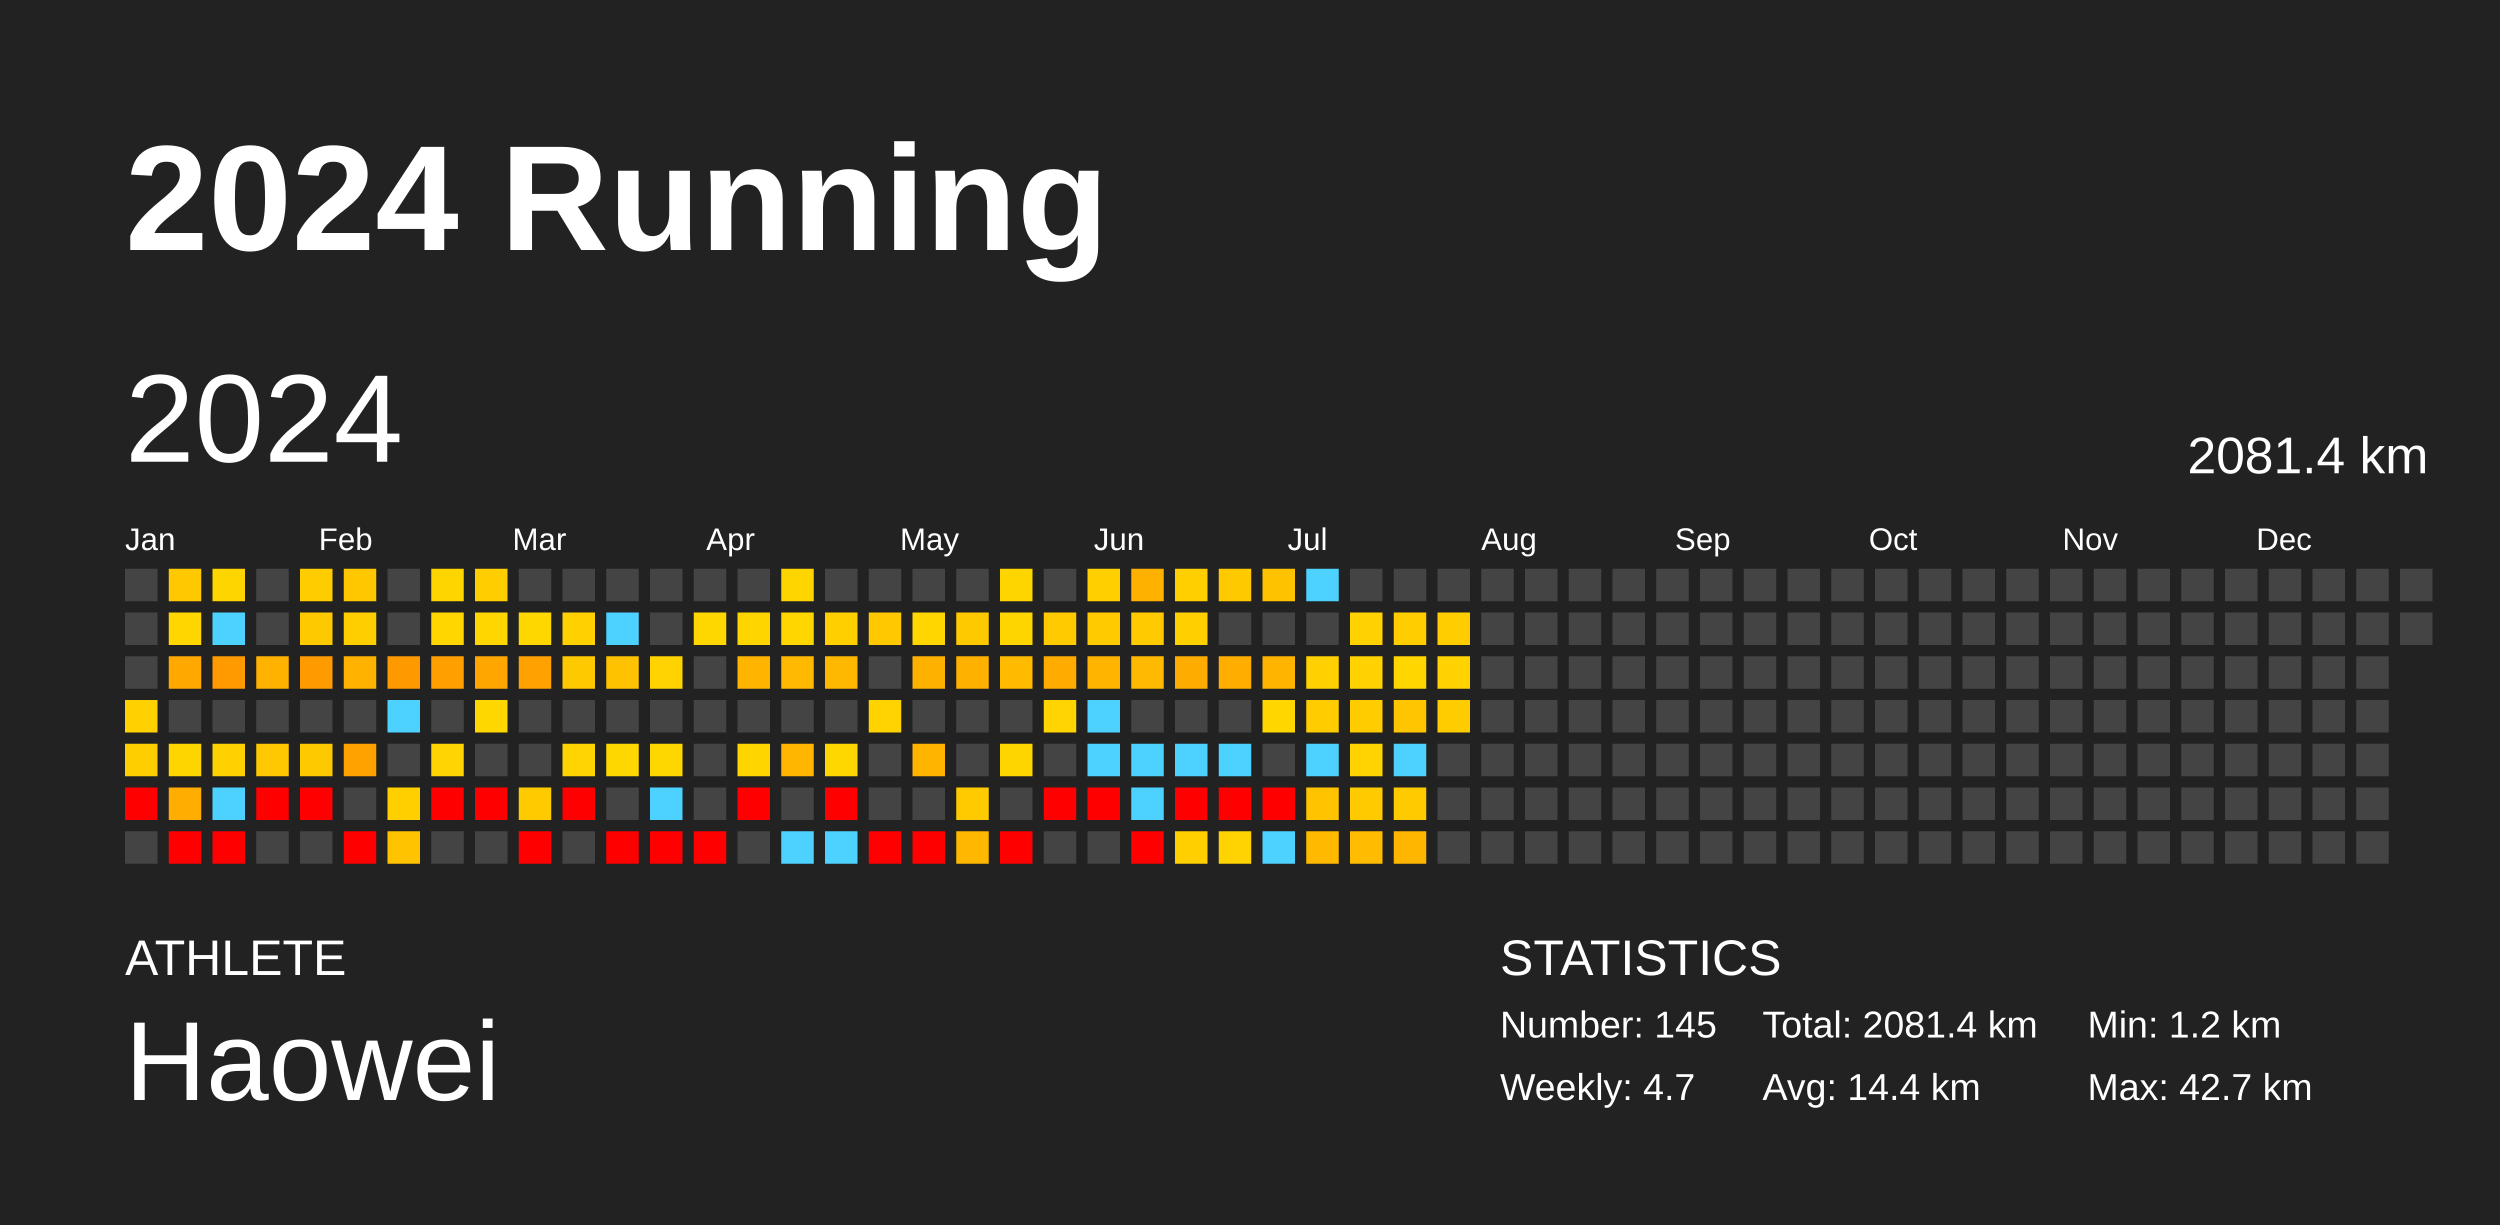
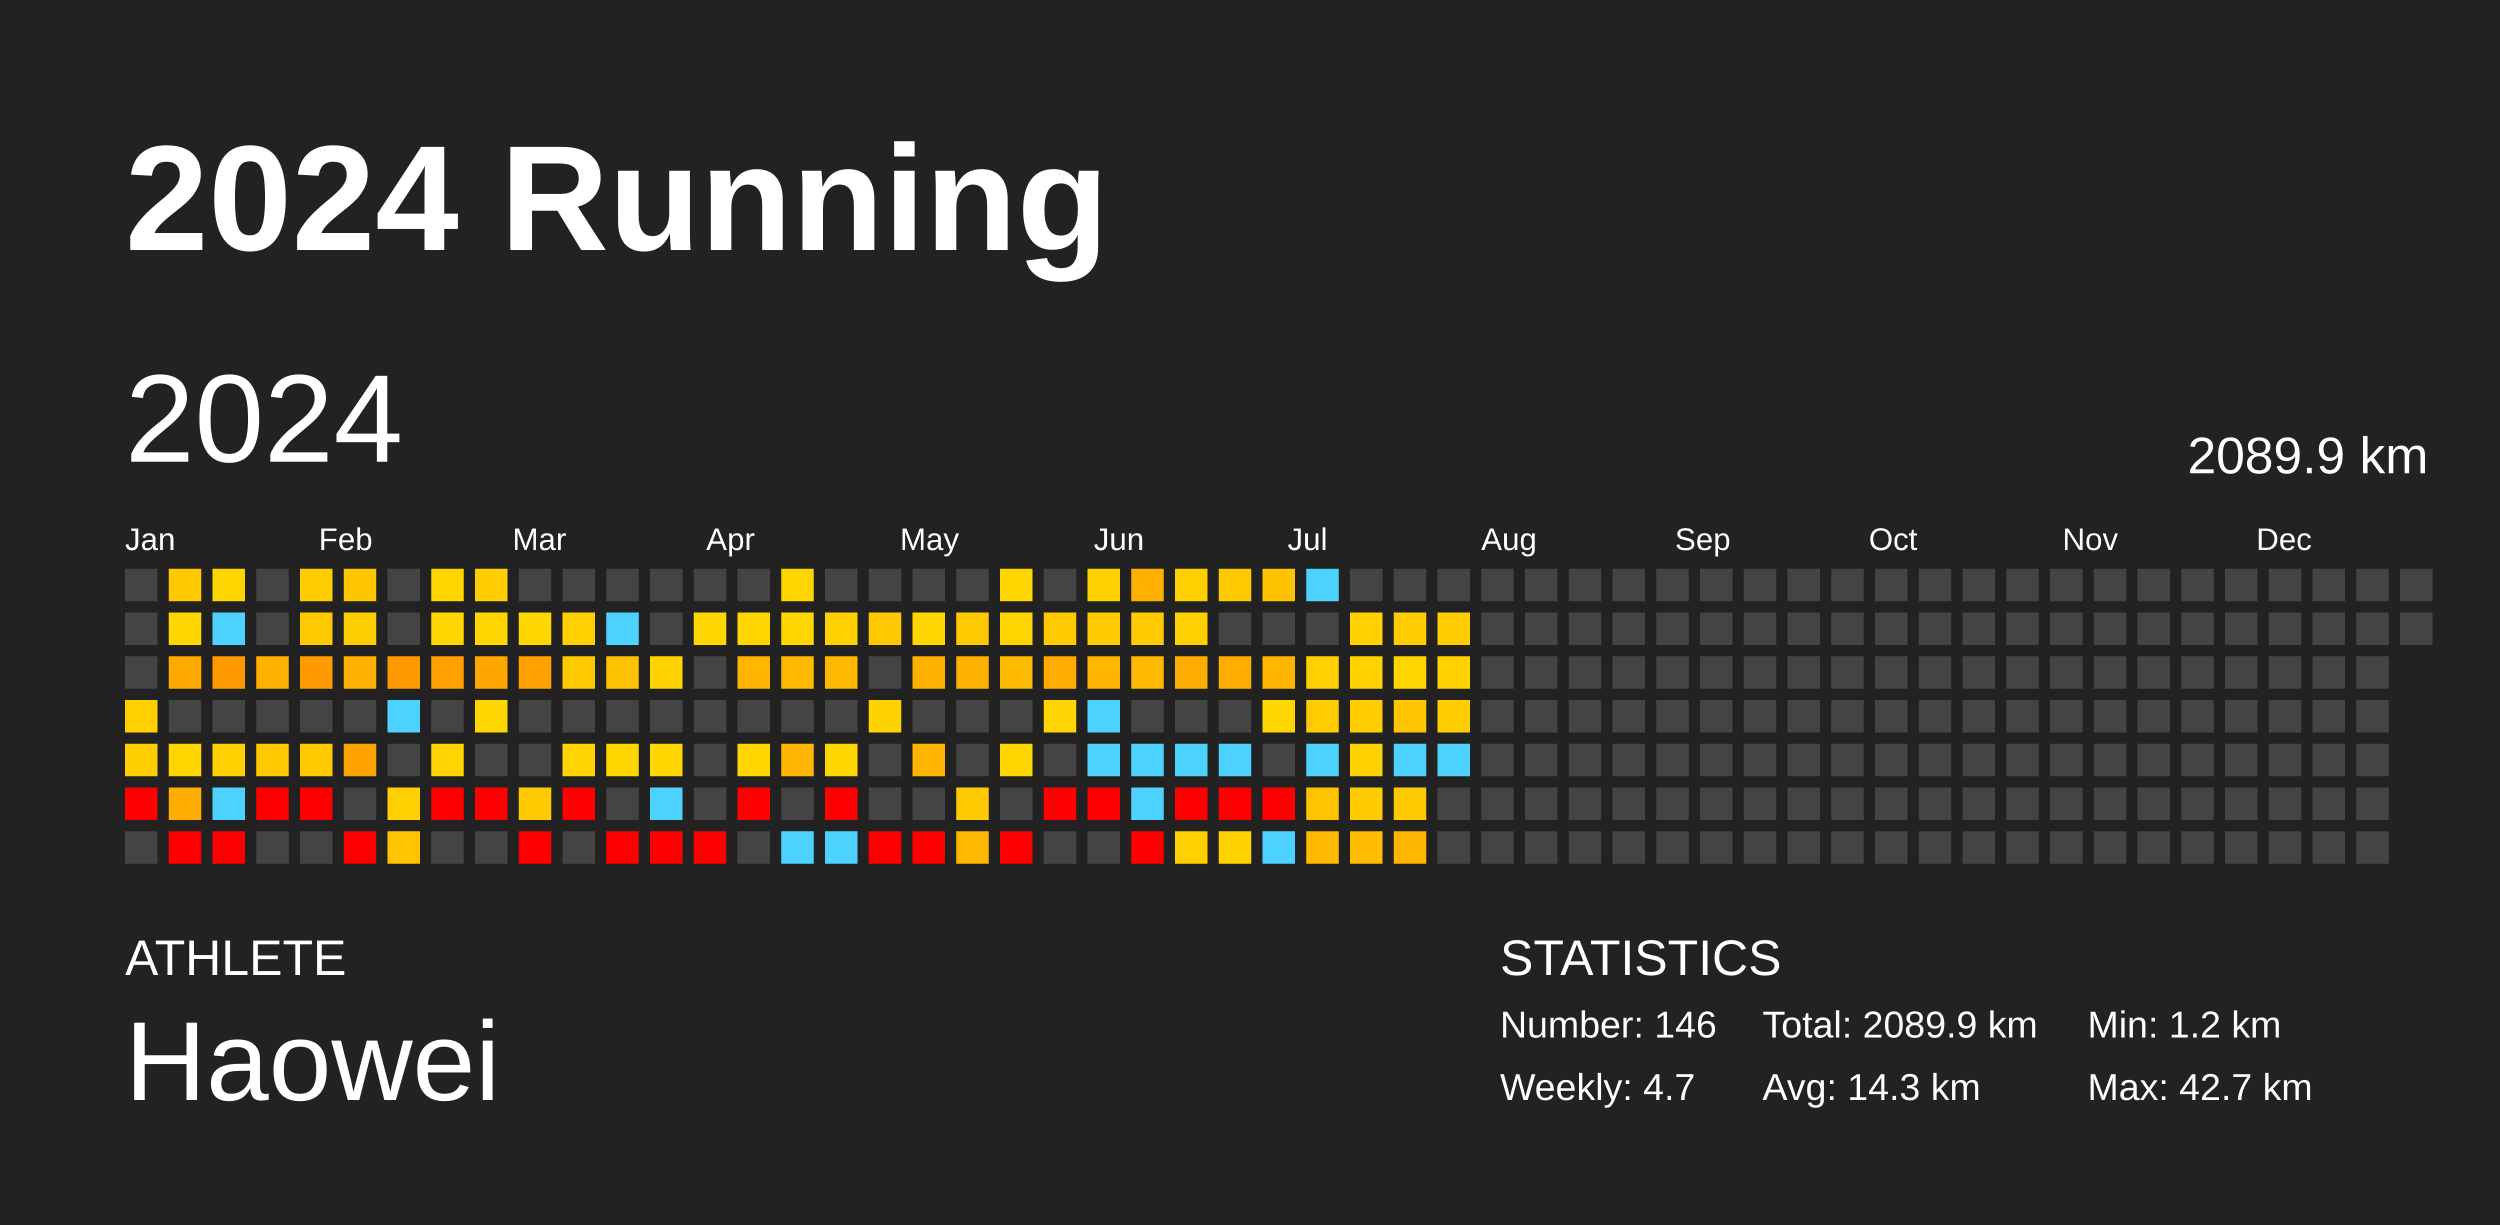
<svg xmlns="http://www.w3.org/2000/svg" baseProfile="full" height="98mm" version="1.1" viewBox="0,0,200,98" width="200mm">
  <defs />
  <rect fill="#222222" height="98" width="200" x="0" y="0" />
  <text fill="#FFFFFF" style="font-size:12px; font-family:Arial; font-weight:bold;" x="10" y="20">2024 Running</text>
  <text fill="#FFFFFF" style="font-size:4px; font-family:Arial" x="10" y="78">ATHLETE</text>
  <text fill="#FFFFFF" style="font-size:9px; font-family:Arial" x="10" y="88">Haowei</text>
  <text fill="#FFFFFF" style="font-size:4px; font-family:Arial" x="120" y="78">STATISTICS</text>
-   <text fill="#FFFFFF" style="font-size:3px; font-family:Arial" x="120" y="83">Number: 145</text>
+   <text fill="#FFFFFF" style="font-size:3px; font-family:Arial" x="120" y="83">Number: 146</text>
  <text fill="#FFFFFF" style="font-size:3px; font-family:Arial" x="120" y="88">Weekly: 4.7</text>
-   <text fill="#FFFFFF" style="font-size:3px; font-family:Arial" x="141" y="83">Total: 2081.4 km</text>
-   <text fill="#FFFFFF" style="font-size:3px; font-family:Arial" x="141" y="88">Avg: 14.4 km</text>
+   <text fill="#FFFFFF" style="font-size:3px; font-family:Arial" x="141" y="83">Total: 2089.9 km</text>
+   <text fill="#FFFFFF" style="font-size:3px; font-family:Arial" x="141" y="88">Avg: 14.3 km</text>
  <text fill="#FFFFFF" style="font-size:3px; font-family:Arial" x="167" y="83">Min: 1.2 km</text>
  <text fill="#FFFFFF" style="font-size:3px; font-family:Arial" x="167" y="88">Max: 42.7 km</text>
  <text dominant-baseline="hanging" fill="#FFFFFF" style="font-size:10.0px; font-family:Arial;" x="10" y="30">2024</text>
-   <text dominant-baseline="hanging" fill="#FFFFFF" style="font-size:4.125px; font-family:Arial;" x="175" y="35">2081.4 km</text>
+   <text dominant-baseline="hanging" fill="#FFFFFF" style="font-size:4.125px; font-family:Arial;" x="175" y="35">2089.9 km</text>
  <text fill="#FFFFFF" style="font-size:2.5px; font-family:Arial" x="10.0" y="44">Jan</text>
  <text fill="#FFFFFF" style="font-size:2.5px; font-family:Arial" x="25.5" y="44">Feb</text>
  <text fill="#FFFFFF" style="font-size:2.5px; font-family:Arial" x="41.0" y="44">Mar</text>
  <text fill="#FFFFFF" style="font-size:2.5px; font-family:Arial" x="56.5" y="44">Apr</text>
  <text fill="#FFFFFF" style="font-size:2.5px; font-family:Arial" x="72.0" y="44">May</text>
  <text fill="#FFFFFF" style="font-size:2.5px; font-family:Arial" x="87.5" y="44">Jun</text>
  <text fill="#FFFFFF" style="font-size:2.5px; font-family:Arial" x="103.0" y="44">Jul</text>
  <text fill="#FFFFFF" style="font-size:2.5px; font-family:Arial" x="118.5" y="44">Aug</text>
  <text fill="#FFFFFF" style="font-size:2.5px; font-family:Arial" x="134.0" y="44">Sep</text>
  <text fill="#FFFFFF" style="font-size:2.5px; font-family:Arial" x="149.5" y="44">Oct</text>
  <text fill="#FFFFFF" style="font-size:2.5px; font-family:Arial" x="165.0" y="44">Nov</text>
  <text fill="#FFFFFF" style="font-size:2.5px; font-family:Arial" x="180.5" y="44">Dec</text>
  <rect fill="#444444" height="2.6" width="2.6" x="10.0" y="45.5" />
  <rect fill="#444444" height="2.6" width="2.6" x="10.0" y="49.0" />
  <rect fill="#444444" height="2.6" width="2.6" x="10.0" y="52.5" />
  <rect fill="#ffd100" height="2.6" width="2.6" x="10.0" y="56.0" />
  <rect fill="#ffce00" height="2.6" width="2.6" x="10.0" y="59.5" />
  <rect fill="red" height="2.6" width="2.6" x="10.0" y="63.0" />
  <rect fill="#444444" height="2.6" width="2.6" x="10.0" y="66.5" />
  <rect fill="#ffc800" height="2.6" width="2.6" x="13.5" y="45.5" />
  <rect fill="#ffd600" height="2.6" width="2.6" x="13.5" y="49.0" />
  <rect fill="#ffa800" height="2.6" width="2.6" x="13.5" y="52.5" />
  <rect fill="#444444" height="2.6" width="2.6" x="13.5" y="56.0" />
  <rect fill="#ffd500" height="2.6" width="2.6" x="13.5" y="59.5" />
  <rect fill="#ffad00" height="2.6" width="2.6" x="13.5" y="63.0" />
  <rect fill="red" height="2.6" width="2.6" x="13.5" y="66.5" />
  <rect fill="#ffd500" height="2.6" width="2.6" x="17.0" y="45.5" />
  <rect fill="#4dd2ff" height="2.6" width="2.6" x="17.0" y="49.0" />
  <rect fill="#ff9a00" height="2.6" width="2.6" x="17.0" y="52.5" />
  <rect fill="#444444" height="2.6" width="2.6" x="17.0" y="56.0" />
  <rect fill="#ffd100" height="2.6" width="2.6" x="17.0" y="59.5" />
  <rect fill="#4dd2ff" height="2.6" width="2.6" x="17.0" y="63.0" />
  <rect fill="red" height="2.6" width="2.6" x="17.0" y="66.5" />
  <rect fill="#444444" height="2.6" width="2.6" x="20.5" y="45.5" />
  <rect fill="#444444" height="2.6" width="2.6" x="20.5" y="49.0" />
  <rect fill="#ffb200" height="2.6" width="2.6" x="20.5" y="52.5" />
  <rect fill="#444444" height="2.6" width="2.6" x="20.5" y="56.0" />
  <rect fill="#ffc800" height="2.6" width="2.6" x="20.5" y="59.5" />
  <rect fill="red" height="2.6" width="2.6" x="20.5" y="63.0" />
  <rect fill="#444444" height="2.6" width="2.6" x="20.5" y="66.5" />
  <rect fill="#ffcc00" height="2.6" width="2.6" x="24.0" y="45.5" />
  <rect fill="#ffc900" height="2.6" width="2.6" x="24.0" y="49.0" />
  <rect fill="#ff9b00" height="2.6" width="2.6" x="24.0" y="52.5" />
  <rect fill="#444444" height="2.6" width="2.6" x="24.0" y="56.0" />
  <rect fill="#ffc900" height="2.6" width="2.6" x="24.0" y="59.5" />
  <rect fill="red" height="2.6" width="2.6" x="24.0" y="63.0" />
  <rect fill="#444444" height="2.6" width="2.6" x="24.0" y="66.5" />
  <rect fill="#ffc700" height="2.6" width="2.6" x="27.5" y="45.5" />
  <rect fill="#ffce00" height="2.6" width="2.6" x="27.5" y="49.0" />
  <rect fill="#ffb200" height="2.6" width="2.6" x="27.5" y="52.5" />
  <rect fill="#444444" height="2.6" width="2.6" x="27.5" y="56.0" />
  <rect fill="#ffa200" height="2.6" width="2.6" x="27.5" y="59.5" />
  <rect fill="#444444" height="2.6" width="2.6" x="27.5" y="63.0" />
  <rect fill="red" height="2.6" width="2.6" x="27.5" y="66.5" />
  <rect fill="#444444" height="2.6" width="2.6" x="31.0" y="45.5" />
  <rect fill="#444444" height="2.6" width="2.6" x="31.0" y="49.0" />
  <rect fill="#ff9900" height="2.6" width="2.6" x="31.0" y="52.5" />
  <rect fill="#4dd2ff" height="2.6" width="2.6" x="31.0" y="56.0" />
  <rect fill="#444444" height="2.6" width="2.6" x="31.0" y="59.5" />
  <rect fill="#ffcf00" height="2.6" width="2.6" x="31.0" y="63.0" />
  <rect fill="#ffc300" height="2.6" width="2.6" x="31.0" y="66.5" />
  <rect fill="#ffd500" height="2.6" width="2.6" x="34.5" y="45.5" />
  <rect fill="#ffd600" height="2.6" width="2.6" x="34.5" y="49.0" />
  <rect fill="#ffa000" height="2.6" width="2.6" x="34.5" y="52.5" />
  <rect fill="#444444" height="2.6" width="2.6" x="34.5" y="56.0" />
  <rect fill="#ffd400" height="2.6" width="2.6" x="34.5" y="59.5" />
  <rect fill="red" height="2.6" width="2.6" x="34.5" y="63.0" />
  <rect fill="#444444" height="2.6" width="2.6" x="34.5" y="66.5" />
  <rect fill="#ffcd00" height="2.6" width="2.6" x="38.0" y="45.5" />
  <rect fill="#ffd600" height="2.6" width="2.6" x="38.0" y="49.0" />
  <rect fill="#ffa700" height="2.6" width="2.6" x="38.0" y="52.5" />
  <rect fill="#ffd700" height="2.6" width="2.6" x="38.0" y="56.0" />
  <rect fill="#444444" height="2.6" width="2.6" x="38.0" y="59.5" />
  <rect fill="red" height="2.6" width="2.6" x="38.0" y="63.0" />
  <rect fill="#444444" height="2.6" width="2.6" x="38.0" y="66.5" />
  <rect fill="#444444" height="2.6" width="2.6" x="41.5" y="45.5" />
  <rect fill="#ffd700" height="2.6" width="2.6" x="41.5" y="49.0" />
  <rect fill="#ffa100" height="2.6" width="2.6" x="41.5" y="52.5" />
  <rect fill="#444444" height="2.6" width="2.6" x="41.5" y="56.0" />
  <rect fill="#444444" height="2.6" width="2.6" x="41.5" y="59.5" />
  <rect fill="#ffca00" height="2.6" width="2.6" x="41.5" y="63.0" />
  <rect fill="red" height="2.6" width="2.6" x="41.5" y="66.5" />
  <rect fill="#444444" height="2.6" width="2.6" x="45.0" y="45.5" />
  <rect fill="#ffd100" height="2.6" width="2.6" x="45.0" y="49.0" />
  <rect fill="#ffc900" height="2.6" width="2.6" x="45.0" y="52.5" />
  <rect fill="#444444" height="2.6" width="2.6" x="45.0" y="56.0" />
  <rect fill="#ffd400" height="2.6" width="2.6" x="45.0" y="59.5" />
  <rect fill="red" height="2.6" width="2.6" x="45.0" y="63.0" />
  <rect fill="#444444" height="2.6" width="2.6" x="45.0" y="66.5" />
  <rect fill="#444444" height="2.6" width="2.6" x="48.5" y="45.5" />
  <rect fill="#4dd2ff" height="2.6" width="2.6" x="48.5" y="49.0" />
  <rect fill="#ffc200" height="2.6" width="2.6" x="48.5" y="52.5" />
  <rect fill="#444444" height="2.6" width="2.6" x="48.5" y="56.0" />
  <rect fill="#ffd700" height="2.6" width="2.6" x="48.5" y="59.5" />
  <rect fill="#444444" height="2.6" width="2.6" x="48.5" y="63.0" />
  <rect fill="red" height="2.6" width="2.6" x="48.5" y="66.5" />
  <rect fill="#444444" height="2.6" width="2.6" x="52.0" y="45.5" />
  <rect fill="#444444" height="2.6" width="2.6" x="52.0" y="49.0" />
  <rect fill="#ffd300" height="2.6" width="2.6" x="52.0" y="52.5" />
  <rect fill="#444444" height="2.6" width="2.6" x="52.0" y="56.0" />
  <rect fill="#ffd700" height="2.6" width="2.6" x="52.0" y="59.5" />
  <rect fill="#4dd2ff" height="2.6" width="2.6" x="52.0" y="63.0" />
  <rect fill="red" height="2.6" width="2.6" x="52.0" y="66.5" />
  <rect fill="#444444" height="2.6" width="2.6" x="55.5" y="45.5" />
  <rect fill="#ffd700" height="2.6" width="2.6" x="55.5" y="49.0" />
  <rect fill="#444444" height="2.6" width="2.6" x="55.5" y="52.5" />
  <rect fill="#444444" height="2.6" width="2.6" x="55.5" y="56.0" />
  <rect fill="#444444" height="2.6" width="2.6" x="55.5" y="59.5" />
  <rect fill="#444444" height="2.6" width="2.6" x="55.5" y="63.0" />
  <rect fill="red" height="2.6" width="2.6" x="55.5" y="66.5" />
  <rect fill="#444444" height="2.6" width="2.6" x="59.0" y="45.5" />
  <rect fill="#ffd500" height="2.6" width="2.6" x="59.0" y="49.0" />
  <rect fill="#ffb400" height="2.6" width="2.6" x="59.0" y="52.5" />
  <rect fill="#444444" height="2.6" width="2.6" x="59.0" y="56.0" />
  <rect fill="#ffd500" height="2.6" width="2.6" x="59.0" y="59.5" />
  <rect fill="red" height="2.6" width="2.6" x="59.0" y="63.0" />
  <rect fill="#444444" height="2.6" width="2.6" x="59.0" y="66.5" />
  <rect fill="#ffd500" height="2.6" width="2.6" x="62.5" y="45.5" />
  <rect fill="#ffd600" height="2.6" width="2.6" x="62.5" y="49.0" />
  <rect fill="#ffb900" height="2.6" width="2.6" x="62.5" y="52.5" />
  <rect fill="#444444" height="2.6" width="2.6" x="62.5" y="56.0" />
  <rect fill="#ffb600" height="2.6" width="2.6" x="62.5" y="59.5" />
  <rect fill="#444444" height="2.6" width="2.6" x="62.5" y="63.0" />
  <rect fill="#4dd2ff" height="2.6" width="2.6" x="62.5" y="66.5" />
  <rect fill="#444444" height="2.6" width="2.6" x="66.0" y="45.5" />
  <rect fill="#ffcf00" height="2.6" width="2.6" x="66.0" y="49.0" />
  <rect fill="#ffb800" height="2.6" width="2.6" x="66.0" y="52.5" />
  <rect fill="#444444" height="2.6" width="2.6" x="66.0" y="56.0" />
  <rect fill="#ffd700" height="2.6" width="2.6" x="66.0" y="59.5" />
  <rect fill="red" height="2.6" width="2.6" x="66.0" y="63.0" />
  <rect fill="#4dd2ff" height="2.6" width="2.6" x="66.0" y="66.5" />
  <rect fill="#444444" height="2.6" width="2.6" x="69.5" y="45.5" />
  <rect fill="#ffc800" height="2.6" width="2.6" x="69.5" y="49.0" />
  <rect fill="#444444" height="2.6" width="2.6" x="69.5" y="52.5" />
  <rect fill="#ffd300" height="2.6" width="2.6" x="69.5" y="56.0" />
  <rect fill="#444444" height="2.6" width="2.6" x="69.5" y="59.5" />
  <rect fill="#444444" height="2.6" width="2.6" x="69.5" y="63.0" />
  <rect fill="red" height="2.6" width="2.6" x="69.5" y="66.5" />
  <rect fill="#444444" height="2.6" width="2.6" x="73.0" y="45.5" />
  <rect fill="#ffd600" height="2.6" width="2.6" x="73.0" y="49.0" />
  <rect fill="#ffb100" height="2.6" width="2.6" x="73.0" y="52.5" />
  <rect fill="#444444" height="2.6" width="2.6" x="73.0" y="56.0" />
  <rect fill="#ffb500" height="2.6" width="2.6" x="73.0" y="59.5" />
  <rect fill="#444444" height="2.6" width="2.6" x="73.0" y="63.0" />
  <rect fill="red" height="2.6" width="2.6" x="73.0" y="66.5" />
  <rect fill="#444444" height="2.6" width="2.6" x="76.5" y="45.5" />
  <rect fill="#ffc900" height="2.6" width="2.6" x="76.5" y="49.0" />
  <rect fill="#ffb100" height="2.6" width="2.6" x="76.5" y="52.5" />
  <rect fill="#444444" height="2.6" width="2.6" x="76.5" y="56.0" />
  <rect fill="#444444" height="2.6" width="2.6" x="76.5" y="59.5" />
  <rect fill="#ffca00" height="2.6" width="2.6" x="76.5" y="63.0" />
  <rect fill="#ffb700" height="2.6" width="2.6" x="76.5" y="66.5" />
  <rect fill="#ffd500" height="2.6" width="2.6" x="80.0" y="45.5" />
  <rect fill="#ffd500" height="2.6" width="2.6" x="80.0" y="49.0" />
  <rect fill="#ffbb00" height="2.6" width="2.6" x="80.0" y="52.5" />
  <rect fill="#444444" height="2.6" width="2.6" x="80.0" y="56.0" />
  <rect fill="#ffd500" height="2.6" width="2.6" x="80.0" y="59.5" />
  <rect fill="#444444" height="2.6" width="2.6" x="80.0" y="63.0" />
  <rect fill="red" height="2.6" width="2.6" x="80.0" y="66.5" />
  <rect fill="#444444" height="2.6" width="2.6" x="83.5" y="45.5" />
  <rect fill="#ffca00" height="2.6" width="2.6" x="83.5" y="49.0" />
  <rect fill="#ffab00" height="2.6" width="2.6" x="83.5" y="52.5" />
  <rect fill="#ffd400" height="2.6" width="2.6" x="83.5" y="56.0" />
  <rect fill="#444444" height="2.6" width="2.6" x="83.5" y="59.5" />
  <rect fill="red" height="2.6" width="2.6" x="83.5" y="63.0" />
  <rect fill="#444444" height="2.6" width="2.6" x="83.5" y="66.5" />
  <rect fill="#ffcf00" height="2.6" width="2.6" x="87.0" y="45.5" />
  <rect fill="#ffca00" height="2.6" width="2.6" x="87.0" y="49.0" />
  <rect fill="#ffb500" height="2.6" width="2.6" x="87.0" y="52.5" />
  <rect fill="#4dd2ff" height="2.6" width="2.6" x="87.0" y="56.0" />
  <rect fill="#4dd2ff" height="2.6" width="2.6" x="87.0" y="59.5" />
  <rect fill="red" height="2.6" width="2.6" x="87.0" y="63.0" />
  <rect fill="#444444" height="2.6" width="2.6" x="87.0" y="66.5" />
  <rect fill="#ffb100" height="2.6" width="2.6" x="90.5" y="45.5" />
  <rect fill="#ffca00" height="2.6" width="2.6" x="90.5" y="49.0" />
  <rect fill="#ffb900" height="2.6" width="2.6" x="90.5" y="52.5" />
  <rect fill="#444444" height="2.6" width="2.6" x="90.5" y="56.0" />
  <rect fill="#4dd2ff" height="2.6" width="2.6" x="90.5" y="59.5" />
  <rect fill="#4dd2ff" height="2.6" width="2.6" x="90.5" y="63.0" />
  <rect fill="red" height="2.6" width="2.6" x="90.5" y="66.5" />
  <rect fill="#ffcf00" height="2.6" width="2.6" x="94.0" y="45.5" />
  <rect fill="#ffd000" height="2.6" width="2.6" x="94.0" y="49.0" />
  <rect fill="#ffac00" height="2.6" width="2.6" x="94.0" y="52.5" />
  <rect fill="#444444" height="2.6" width="2.6" x="94.0" y="56.0" />
  <rect fill="#4dd2ff" height="2.6" width="2.6" x="94.0" y="59.5" />
  <rect fill="red" height="2.6" width="2.6" x="94.0" y="63.0" />
  <rect fill="#ffcf00" height="2.6" width="2.6" x="94.0" y="66.5" />
  <rect fill="#ffc900" height="2.6" width="2.6" x="97.5" y="45.5" />
  <rect fill="#444444" height="2.6" width="2.6" x="97.5" y="49.0" />
  <rect fill="#ffae00" height="2.6" width="2.6" x="97.5" y="52.5" />
  <rect fill="#444444" height="2.6" width="2.6" x="97.5" y="56.0" />
  <rect fill="#4dd2ff" height="2.6" width="2.6" x="97.5" y="59.5" />
  <rect fill="red" height="2.6" width="2.6" x="97.5" y="63.0" />
  <rect fill="#ffd300" height="2.6" width="2.6" x="97.5" y="66.5" />
  <rect fill="#ffc200" height="2.6" width="2.6" x="101.0" y="45.5" />
  <rect fill="#444444" height="2.6" width="2.6" x="101.0" y="49.0" />
  <rect fill="#ffb500" height="2.6" width="2.6" x="101.0" y="52.5" />
  <rect fill="#ffd600" height="2.6" width="2.6" x="101.0" y="56.0" />
  <rect fill="#444444" height="2.6" width="2.6" x="101.0" y="59.5" />
  <rect fill="red" height="2.6" width="2.6" x="101.0" y="63.0" />
  <rect fill="#4dd2ff" height="2.6" width="2.6" x="101.0" y="66.5" />
  <rect fill="#4dd2ff" height="2.6" width="2.6" x="104.5" y="45.5" />
  <rect fill="#444444" height="2.6" width="2.6" x="104.5" y="49.0" />
  <rect fill="#ffd100" height="2.6" width="2.6" x="104.5" y="52.5" />
  <rect fill="#ffcc00" height="2.6" width="2.6" x="104.5" y="56.0" />
  <rect fill="#4dd2ff" height="2.6" width="2.6" x="104.5" y="59.5" />
  <rect fill="#ffc300" height="2.6" width="2.6" x="104.5" y="63.0" />
  <rect fill="#ffba00" height="2.6" width="2.6" x="104.5" y="66.5" />
  <rect fill="#444444" height="2.6" width="2.6" x="108.0" y="45.5" />
  <rect fill="#ffd200" height="2.6" width="2.6" x="108.0" y="49.0" />
  <rect fill="#ffd200" height="2.6" width="2.6" x="108.0" y="52.5" />
  <rect fill="#ffcc00" height="2.6" width="2.6" x="108.0" y="56.0" />
  <rect fill="#ffd300" height="2.6" width="2.6" x="108.0" y="59.5" />
  <rect fill="#ffcb00" height="2.6" width="2.6" x="108.0" y="63.0" />
  <rect fill="#ffbc00" height="2.6" width="2.6" x="108.0" y="66.5" />
  <rect fill="#444444" height="2.6" width="2.6" x="111.5" y="45.5" />
  <rect fill="#ffcd00" height="2.6" width="2.6" x="111.5" y="49.0" />
  <rect fill="#ffd600" height="2.6" width="2.6" x="111.5" y="52.5" />
  <rect fill="#ffc500" height="2.6" width="2.6" x="111.5" y="56.0" />
  <rect fill="#4dd2ff" height="2.6" width="2.6" x="111.5" y="59.5" />
  <rect fill="#ffcb00" height="2.6" width="2.6" x="111.5" y="63.0" />
  <rect fill="#ffb600" height="2.6" width="2.6" x="111.5" y="66.5" />
  <rect fill="#444444" height="2.6" width="2.6" x="115.0" y="45.5" />
  <rect fill="#ffcd00" height="2.6" width="2.6" x="115.0" y="49.0" />
  <rect fill="#ffd200" height="2.6" width="2.6" x="115.0" y="52.5" />
  <rect fill="#ffcc00" height="2.6" width="2.6" x="115.0" y="56.0" />
-   <rect fill="#444444" height="2.6" width="2.6" x="115.0" y="59.5" />
+   <rect fill="#4dd2ff" height="2.6" width="2.6" x="115.0" y="59.5" />
  <rect fill="#444444" height="2.6" width="2.6" x="115.0" y="63.0" />
  <rect fill="#444444" height="2.6" width="2.6" x="115.0" y="66.5" />
  <rect fill="#444444" height="2.6" width="2.6" x="118.5" y="45.5" />
  <rect fill="#444444" height="2.6" width="2.6" x="118.5" y="49.0" />
  <rect fill="#444444" height="2.6" width="2.6" x="118.5" y="52.5" />
  <rect fill="#444444" height="2.6" width="2.6" x="118.5" y="56.0" />
  <rect fill="#444444" height="2.6" width="2.6" x="118.5" y="59.5" />
  <rect fill="#444444" height="2.6" width="2.6" x="118.5" y="63.0" />
  <rect fill="#444444" height="2.6" width="2.6" x="118.5" y="66.5" />
  <rect fill="#444444" height="2.6" width="2.6" x="122.0" y="45.5" />
  <rect fill="#444444" height="2.6" width="2.6" x="122.0" y="49.0" />
  <rect fill="#444444" height="2.6" width="2.6" x="122.0" y="52.5" />
  <rect fill="#444444" height="2.6" width="2.6" x="122.0" y="56.0" />
  <rect fill="#444444" height="2.6" width="2.6" x="122.0" y="59.5" />
  <rect fill="#444444" height="2.6" width="2.6" x="122.0" y="63.0" />
  <rect fill="#444444" height="2.6" width="2.6" x="122.0" y="66.5" />
  <rect fill="#444444" height="2.6" width="2.6" x="125.5" y="45.5" />
  <rect fill="#444444" height="2.6" width="2.6" x="125.5" y="49.0" />
  <rect fill="#444444" height="2.6" width="2.6" x="125.5" y="52.5" />
  <rect fill="#444444" height="2.6" width="2.6" x="125.5" y="56.0" />
  <rect fill="#444444" height="2.6" width="2.6" x="125.5" y="59.5" />
  <rect fill="#444444" height="2.6" width="2.6" x="125.5" y="63.0" />
  <rect fill="#444444" height="2.6" width="2.6" x="125.5" y="66.5" />
  <rect fill="#444444" height="2.6" width="2.6" x="129.0" y="45.5" />
  <rect fill="#444444" height="2.6" width="2.6" x="129.0" y="49.0" />
  <rect fill="#444444" height="2.6" width="2.6" x="129.0" y="52.5" />
  <rect fill="#444444" height="2.6" width="2.6" x="129.0" y="56.0" />
  <rect fill="#444444" height="2.6" width="2.6" x="129.0" y="59.5" />
  <rect fill="#444444" height="2.6" width="2.6" x="129.0" y="63.0" />
  <rect fill="#444444" height="2.6" width="2.6" x="129.0" y="66.5" />
  <rect fill="#444444" height="2.6" width="2.6" x="132.5" y="45.5" />
  <rect fill="#444444" height="2.6" width="2.6" x="132.5" y="49.0" />
  <rect fill="#444444" height="2.6" width="2.6" x="132.5" y="52.5" />
  <rect fill="#444444" height="2.6" width="2.6" x="132.5" y="56.0" />
  <rect fill="#444444" height="2.6" width="2.6" x="132.5" y="59.5" />
  <rect fill="#444444" height="2.6" width="2.6" x="132.5" y="63.0" />
  <rect fill="#444444" height="2.6" width="2.6" x="132.5" y="66.5" />
  <rect fill="#444444" height="2.6" width="2.6" x="136.0" y="45.5" />
  <rect fill="#444444" height="2.6" width="2.6" x="136.0" y="49.0" />
  <rect fill="#444444" height="2.6" width="2.6" x="136.0" y="52.5" />
  <rect fill="#444444" height="2.6" width="2.6" x="136.0" y="56.0" />
  <rect fill="#444444" height="2.6" width="2.6" x="136.0" y="59.5" />
  <rect fill="#444444" height="2.6" width="2.6" x="136.0" y="63.0" />
  <rect fill="#444444" height="2.6" width="2.6" x="136.0" y="66.5" />
  <rect fill="#444444" height="2.6" width="2.6" x="139.5" y="45.5" />
  <rect fill="#444444" height="2.6" width="2.6" x="139.5" y="49.0" />
  <rect fill="#444444" height="2.6" width="2.6" x="139.5" y="52.5" />
  <rect fill="#444444" height="2.6" width="2.6" x="139.5" y="56.0" />
  <rect fill="#444444" height="2.6" width="2.6" x="139.5" y="59.5" />
  <rect fill="#444444" height="2.6" width="2.6" x="139.5" y="63.0" />
  <rect fill="#444444" height="2.6" width="2.6" x="139.5" y="66.5" />
  <rect fill="#444444" height="2.6" width="2.6" x="143.0" y="45.5" />
  <rect fill="#444444" height="2.6" width="2.6" x="143.0" y="49.0" />
  <rect fill="#444444" height="2.6" width="2.6" x="143.0" y="52.5" />
  <rect fill="#444444" height="2.6" width="2.6" x="143.0" y="56.0" />
  <rect fill="#444444" height="2.6" width="2.6" x="143.0" y="59.5" />
  <rect fill="#444444" height="2.6" width="2.6" x="143.0" y="63.0" />
  <rect fill="#444444" height="2.6" width="2.6" x="143.0" y="66.5" />
  <rect fill="#444444" height="2.6" width="2.6" x="146.5" y="45.5" />
  <rect fill="#444444" height="2.6" width="2.6" x="146.5" y="49.0" />
  <rect fill="#444444" height="2.6" width="2.6" x="146.5" y="52.5" />
  <rect fill="#444444" height="2.6" width="2.6" x="146.5" y="56.0" />
  <rect fill="#444444" height="2.6" width="2.6" x="146.5" y="59.5" />
  <rect fill="#444444" height="2.6" width="2.6" x="146.5" y="63.0" />
  <rect fill="#444444" height="2.6" width="2.6" x="146.5" y="66.5" />
  <rect fill="#444444" height="2.6" width="2.6" x="150.0" y="45.5" />
  <rect fill="#444444" height="2.6" width="2.6" x="150.0" y="49.0" />
  <rect fill="#444444" height="2.6" width="2.6" x="150.0" y="52.5" />
  <rect fill="#444444" height="2.6" width="2.6" x="150.0" y="56.0" />
  <rect fill="#444444" height="2.6" width="2.6" x="150.0" y="59.5" />
  <rect fill="#444444" height="2.6" width="2.6" x="150.0" y="63.0" />
  <rect fill="#444444" height="2.6" width="2.6" x="150.0" y="66.5" />
  <rect fill="#444444" height="2.6" width="2.6" x="153.5" y="45.5" />
  <rect fill="#444444" height="2.6" width="2.6" x="153.5" y="49.0" />
  <rect fill="#444444" height="2.6" width="2.6" x="153.5" y="52.5" />
  <rect fill="#444444" height="2.6" width="2.6" x="153.5" y="56.0" />
  <rect fill="#444444" height="2.6" width="2.6" x="153.5" y="59.5" />
  <rect fill="#444444" height="2.6" width="2.6" x="153.5" y="63.0" />
  <rect fill="#444444" height="2.6" width="2.6" x="153.5" y="66.5" />
  <rect fill="#444444" height="2.6" width="2.6" x="157.0" y="45.5" />
  <rect fill="#444444" height="2.6" width="2.6" x="157.0" y="49.0" />
  <rect fill="#444444" height="2.6" width="2.6" x="157.0" y="52.5" />
  <rect fill="#444444" height="2.6" width="2.6" x="157.0" y="56.0" />
  <rect fill="#444444" height="2.6" width="2.6" x="157.0" y="59.5" />
  <rect fill="#444444" height="2.6" width="2.6" x="157.0" y="63.0" />
  <rect fill="#444444" height="2.6" width="2.6" x="157.0" y="66.5" />
  <rect fill="#444444" height="2.6" width="2.6" x="160.5" y="45.5" />
  <rect fill="#444444" height="2.6" width="2.6" x="160.5" y="49.0" />
  <rect fill="#444444" height="2.6" width="2.6" x="160.5" y="52.5" />
  <rect fill="#444444" height="2.6" width="2.6" x="160.5" y="56.0" />
  <rect fill="#444444" height="2.6" width="2.6" x="160.5" y="59.5" />
  <rect fill="#444444" height="2.6" width="2.6" x="160.5" y="63.0" />
  <rect fill="#444444" height="2.6" width="2.6" x="160.5" y="66.5" />
  <rect fill="#444444" height="2.6" width="2.6" x="164.0" y="45.5" />
  <rect fill="#444444" height="2.6" width="2.6" x="164.0" y="49.0" />
  <rect fill="#444444" height="2.6" width="2.6" x="164.0" y="52.5" />
  <rect fill="#444444" height="2.6" width="2.6" x="164.0" y="56.0" />
  <rect fill="#444444" height="2.6" width="2.6" x="164.0" y="59.5" />
  <rect fill="#444444" height="2.6" width="2.6" x="164.0" y="63.0" />
  <rect fill="#444444" height="2.6" width="2.6" x="164.0" y="66.5" />
  <rect fill="#444444" height="2.6" width="2.6" x="167.5" y="45.5" />
  <rect fill="#444444" height="2.6" width="2.6" x="167.5" y="49.0" />
  <rect fill="#444444" height="2.6" width="2.6" x="167.5" y="52.5" />
  <rect fill="#444444" height="2.6" width="2.6" x="167.5" y="56.0" />
  <rect fill="#444444" height="2.6" width="2.6" x="167.5" y="59.5" />
  <rect fill="#444444" height="2.6" width="2.6" x="167.5" y="63.0" />
  <rect fill="#444444" height="2.6" width="2.6" x="167.5" y="66.5" />
  <rect fill="#444444" height="2.6" width="2.6" x="171.0" y="45.5" />
  <rect fill="#444444" height="2.6" width="2.6" x="171.0" y="49.0" />
  <rect fill="#444444" height="2.6" width="2.6" x="171.0" y="52.5" />
  <rect fill="#444444" height="2.6" width="2.6" x="171.0" y="56.0" />
  <rect fill="#444444" height="2.6" width="2.6" x="171.0" y="59.5" />
  <rect fill="#444444" height="2.6" width="2.6" x="171.0" y="63.0" />
  <rect fill="#444444" height="2.6" width="2.6" x="171.0" y="66.5" />
  <rect fill="#444444" height="2.6" width="2.6" x="174.5" y="45.5" />
  <rect fill="#444444" height="2.6" width="2.6" x="174.5" y="49.0" />
  <rect fill="#444444" height="2.6" width="2.6" x="174.5" y="52.5" />
  <rect fill="#444444" height="2.6" width="2.6" x="174.5" y="56.0" />
  <rect fill="#444444" height="2.6" width="2.6" x="174.5" y="59.5" />
  <rect fill="#444444" height="2.6" width="2.6" x="174.5" y="63.0" />
  <rect fill="#444444" height="2.6" width="2.6" x="174.5" y="66.5" />
  <rect fill="#444444" height="2.6" width="2.6" x="178.0" y="45.5" />
  <rect fill="#444444" height="2.6" width="2.6" x="178.0" y="49.0" />
  <rect fill="#444444" height="2.6" width="2.6" x="178.0" y="52.5" />
  <rect fill="#444444" height="2.6" width="2.6" x="178.0" y="56.0" />
  <rect fill="#444444" height="2.6" width="2.6" x="178.0" y="59.5" />
  <rect fill="#444444" height="2.6" width="2.6" x="178.0" y="63.0" />
  <rect fill="#444444" height="2.6" width="2.6" x="178.0" y="66.5" />
  <rect fill="#444444" height="2.6" width="2.6" x="181.5" y="45.5" />
  <rect fill="#444444" height="2.6" width="2.6" x="181.5" y="49.0" />
  <rect fill="#444444" height="2.6" width="2.6" x="181.5" y="52.5" />
  <rect fill="#444444" height="2.6" width="2.6" x="181.5" y="56.0" />
  <rect fill="#444444" height="2.6" width="2.6" x="181.5" y="59.5" />
  <rect fill="#444444" height="2.6" width="2.6" x="181.5" y="63.0" />
  <rect fill="#444444" height="2.6" width="2.6" x="181.5" y="66.5" />
  <rect fill="#444444" height="2.6" width="2.6" x="185.0" y="45.5" />
  <rect fill="#444444" height="2.6" width="2.6" x="185.0" y="49.0" />
  <rect fill="#444444" height="2.6" width="2.6" x="185.0" y="52.5" />
  <rect fill="#444444" height="2.6" width="2.6" x="185.0" y="56.0" />
  <rect fill="#444444" height="2.6" width="2.6" x="185.0" y="59.5" />
  <rect fill="#444444" height="2.6" width="2.6" x="185.0" y="63.0" />
  <rect fill="#444444" height="2.6" width="2.6" x="185.0" y="66.5" />
  <rect fill="#444444" height="2.6" width="2.6" x="188.5" y="45.5" />
  <rect fill="#444444" height="2.6" width="2.6" x="188.5" y="49.0" />
  <rect fill="#444444" height="2.6" width="2.6" x="188.5" y="52.5" />
  <rect fill="#444444" height="2.6" width="2.6" x="188.5" y="56.0" />
  <rect fill="#444444" height="2.6" width="2.6" x="188.5" y="59.5" />
  <rect fill="#444444" height="2.6" width="2.6" x="188.5" y="63.0" />
  <rect fill="#444444" height="2.6" width="2.6" x="188.5" y="66.5" />
  <rect fill="#444444" height="2.6" width="2.6" x="192.0" y="45.5" />
  <rect fill="#444444" height="2.6" width="2.6" x="192.0" y="49.0" />
</svg>
